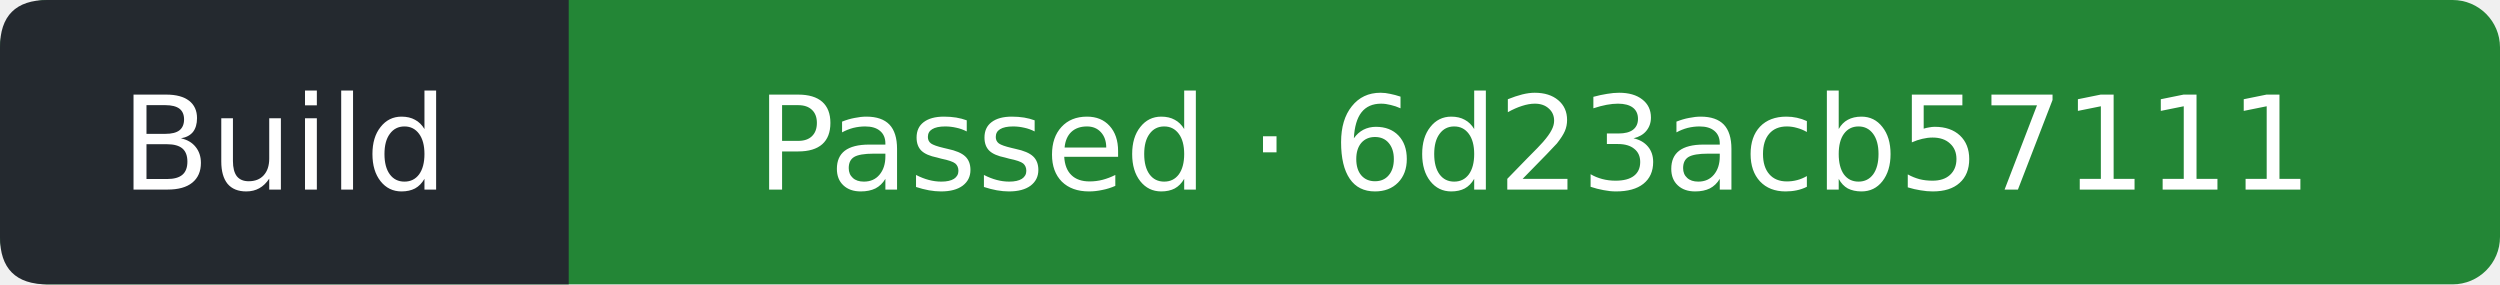
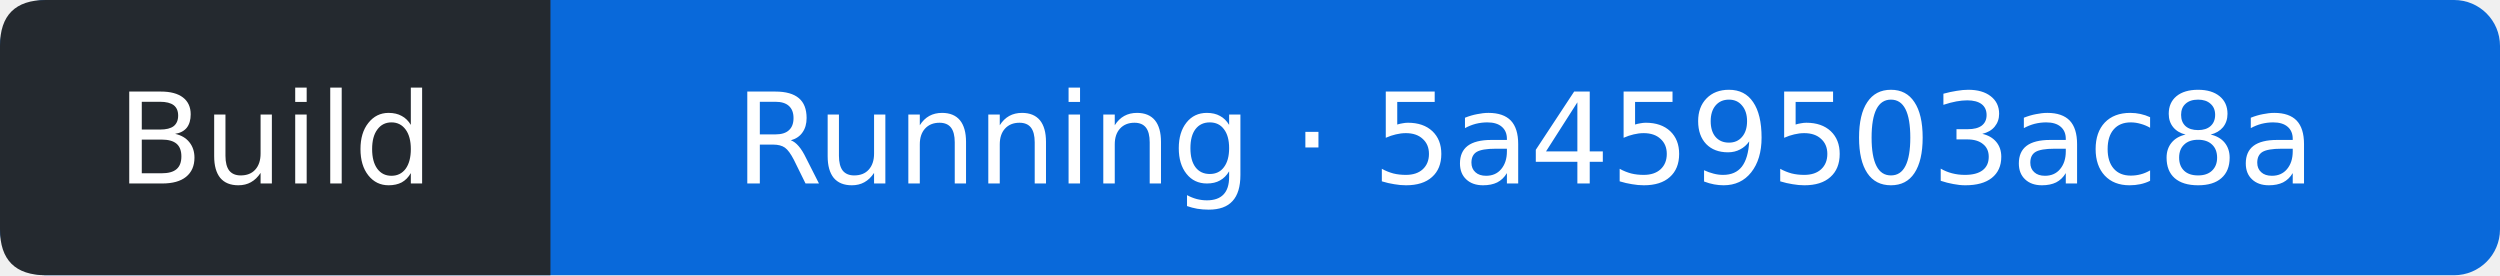
- <svg xmlns="http://www.w3.org/2000/svg" width="211" height="24" viewBox="0 0 211 24" role="img" aria-label="Build: Passed; covered commit 6d23acb5711175dc82b7f7d3e6ee2f808f7f3329; observed 2026-09-19T07:44:26Z">
-   <rect width="211" height="24" rx="4" fill="#238636" />
+ <svg xmlns="http://www.w3.org/2000/svg" width="218" height="24" viewBox="0 0 218 24" role="img" aria-label="Build: Running; covered commit 5a459503ac8acdf8c3b8b59cb85b5b32b51fcea3; observed 2026-09-19T08:26:13Z">
+   <rect width="218" height="24" rx="4" fill="#0969da" />
  <path d="M4 0H48V24H4Q0 24 0 20V4Q0 0 4 0" fill="#24292f" />
  <g fill="#fff" text-anchor="middle" font-family="Verdana,DejaVu Sans,sans-serif" font-size="11">
    <text x="24" y="16">Build</text>
-     <text x="129.5" y="16">Passed · 6d23acb57111</text>
+     <text x="133" y="16">Running · 5a459503ac8a</text>
  </g>
</svg>
